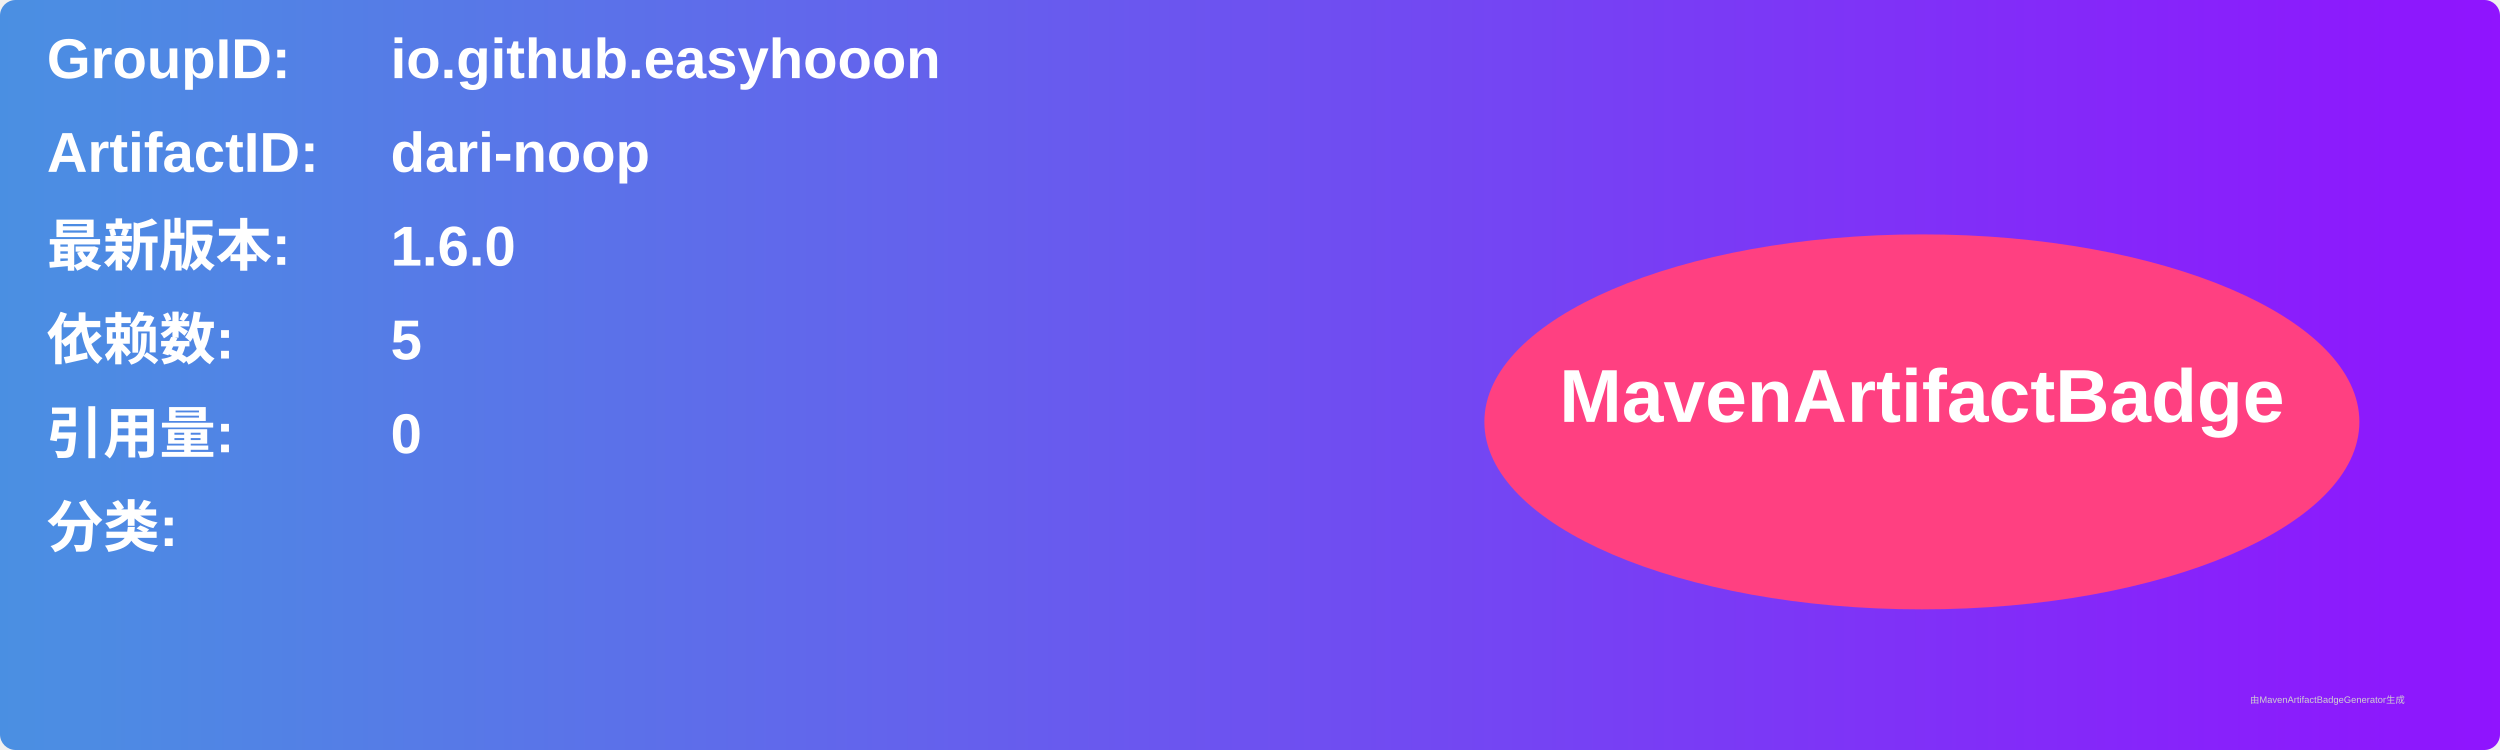
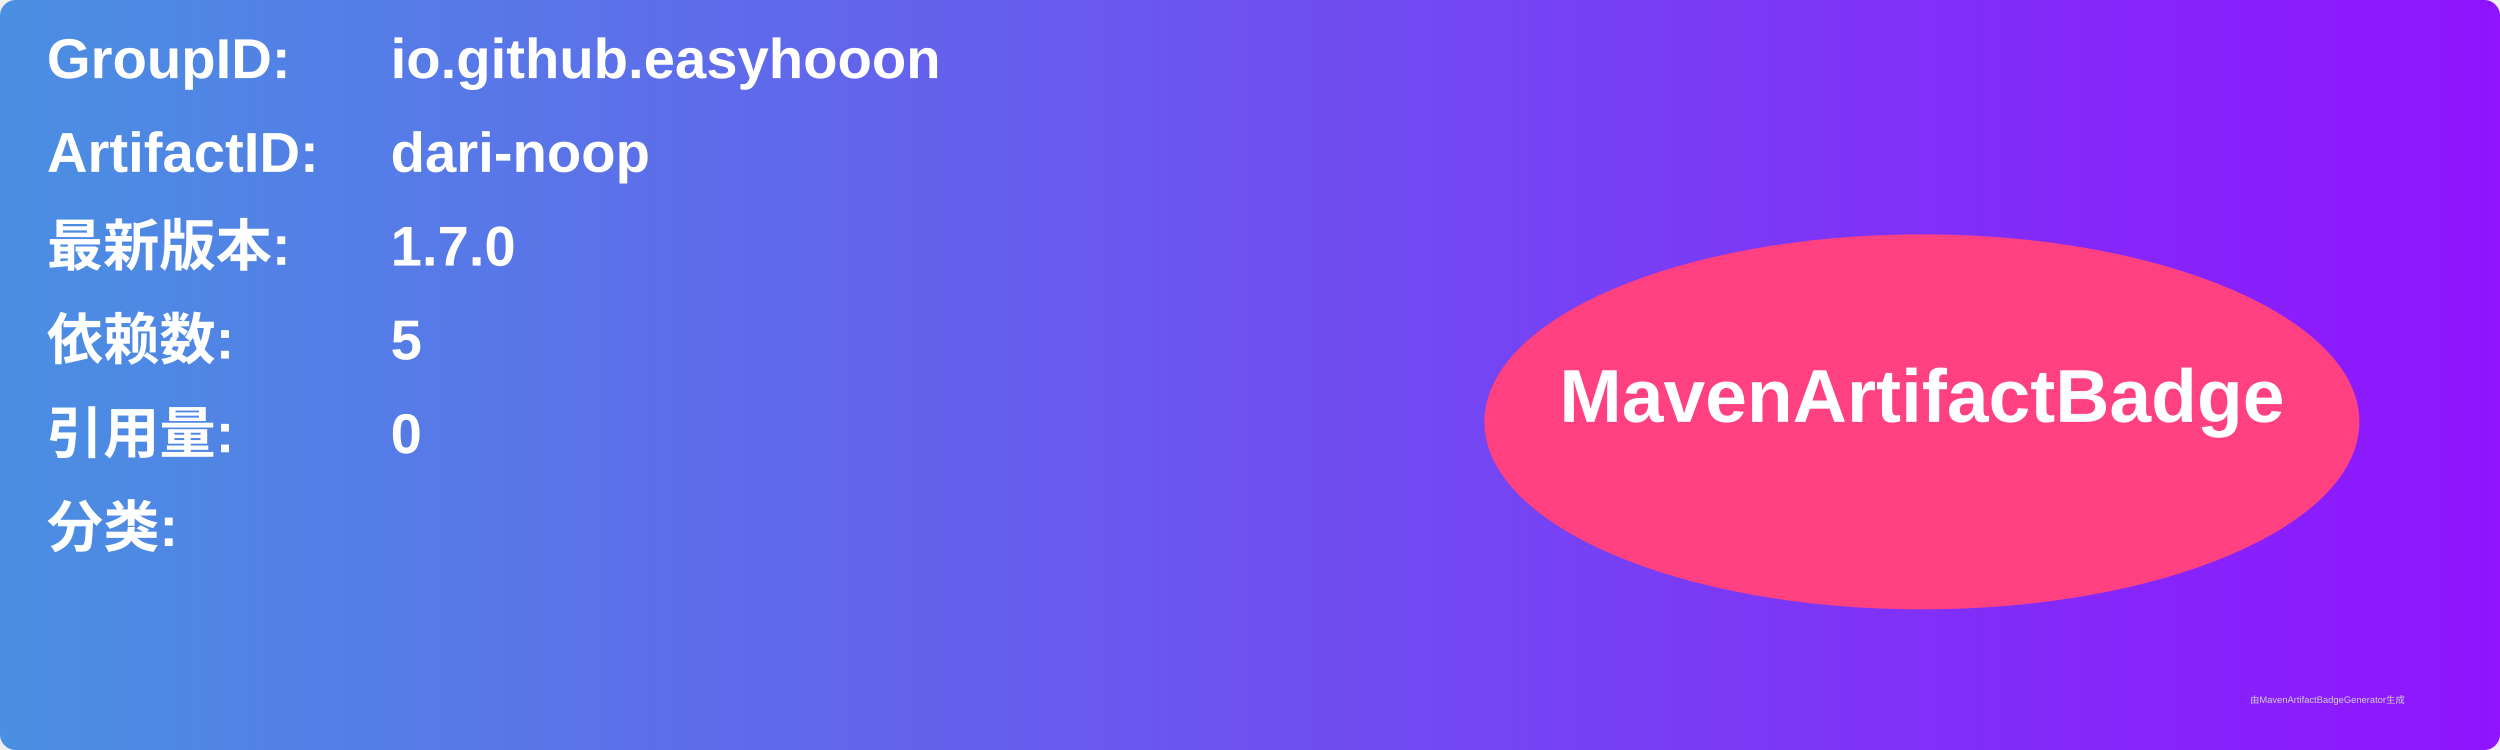
<svg xmlns="http://www.w3.org/2000/svg" width="800" height="240" viewBox="0 0 800 240">
  <linearGradient id="grad" x1="0%" y1="0%" x2="100%" y2="0%">
    <stop offset="0%" stop-color="#4a90e2" />
    <stop offset="100%" stop-color="#9013fe" />
  </linearGradient>
  <rect width="100%" height="100%" rx="5" ry="5" fill="url(#grad)" />
  <g transform="translate(15, 15)">
    <text x="0" y="10" font-family="Arial" font-size="18" fill="white" font-weight="bold" width="260">GroupID:</text>
    <text x="110" y="10" font-family="Arial" font-size="18" fill="white" font-weight="bold" width="460">io.github.easyhooon</text>
    <text x="0" y="40" font-family="Arial" font-size="18" fill="white" font-weight="bold" width="260">ArtifactID:</text>
    <text x="110" y="40" font-family="Arial" font-size="18" fill="white" font-weight="bold" width="460">dari-noop</text>
    <text x="0" y="70" font-family="Arial" font-size="18" fill="white" font-weight="bold">最新版本:</text>
    <text x="110" y="70" font-family="Arial" font-size="18" fill="white" font-weight="bold">
-       <tspan font-weight="bold">1.6.0</tspan>
+       <tspan font-weight="bold">1.7.0</tspan>
    </text>
    <text x="0" y="100" font-family="Arial" font-size="18" fill="white" font-weight="bold">依赖数: </text>
    <text x="110" y="100" font-family="Arial" font-size="18" fill="white">
      <tspan font-weight="bold">5</tspan>
    </text>
    <text x="0" y="130" font-family="Arial" font-size="18" fill="white" font-weight="bold">引用量: </text>
    <text x="110" y="130" font-family="Arial" font-size="18" fill="white">
      <tspan font-weight="bold">0</tspan>
    </text>
    <text x="0" y="160" font-family="Arial" font-size="18" fill="white" font-weight="bold">分类:</text>
    <text x="10" y="190" font-family="Arial" font-size="10" fill="white">
      <tspan font-weight="bold" />
    </text>
    <ellipse cx="600" cy="120" rx="140" ry="60" fill="#ff4081" />
    <text x="600" y="120" text-anchor="middle" font-family="Arial" font-size="24" fill="white" font-weight="bold">MavenArtifactBadge</text>
  </g>
  <text x="720" y="225" font-family="Arial" font-size="3" fill="#d0d0d0">由MavenArtifactBadgeGenerator生成</text>
</svg>
